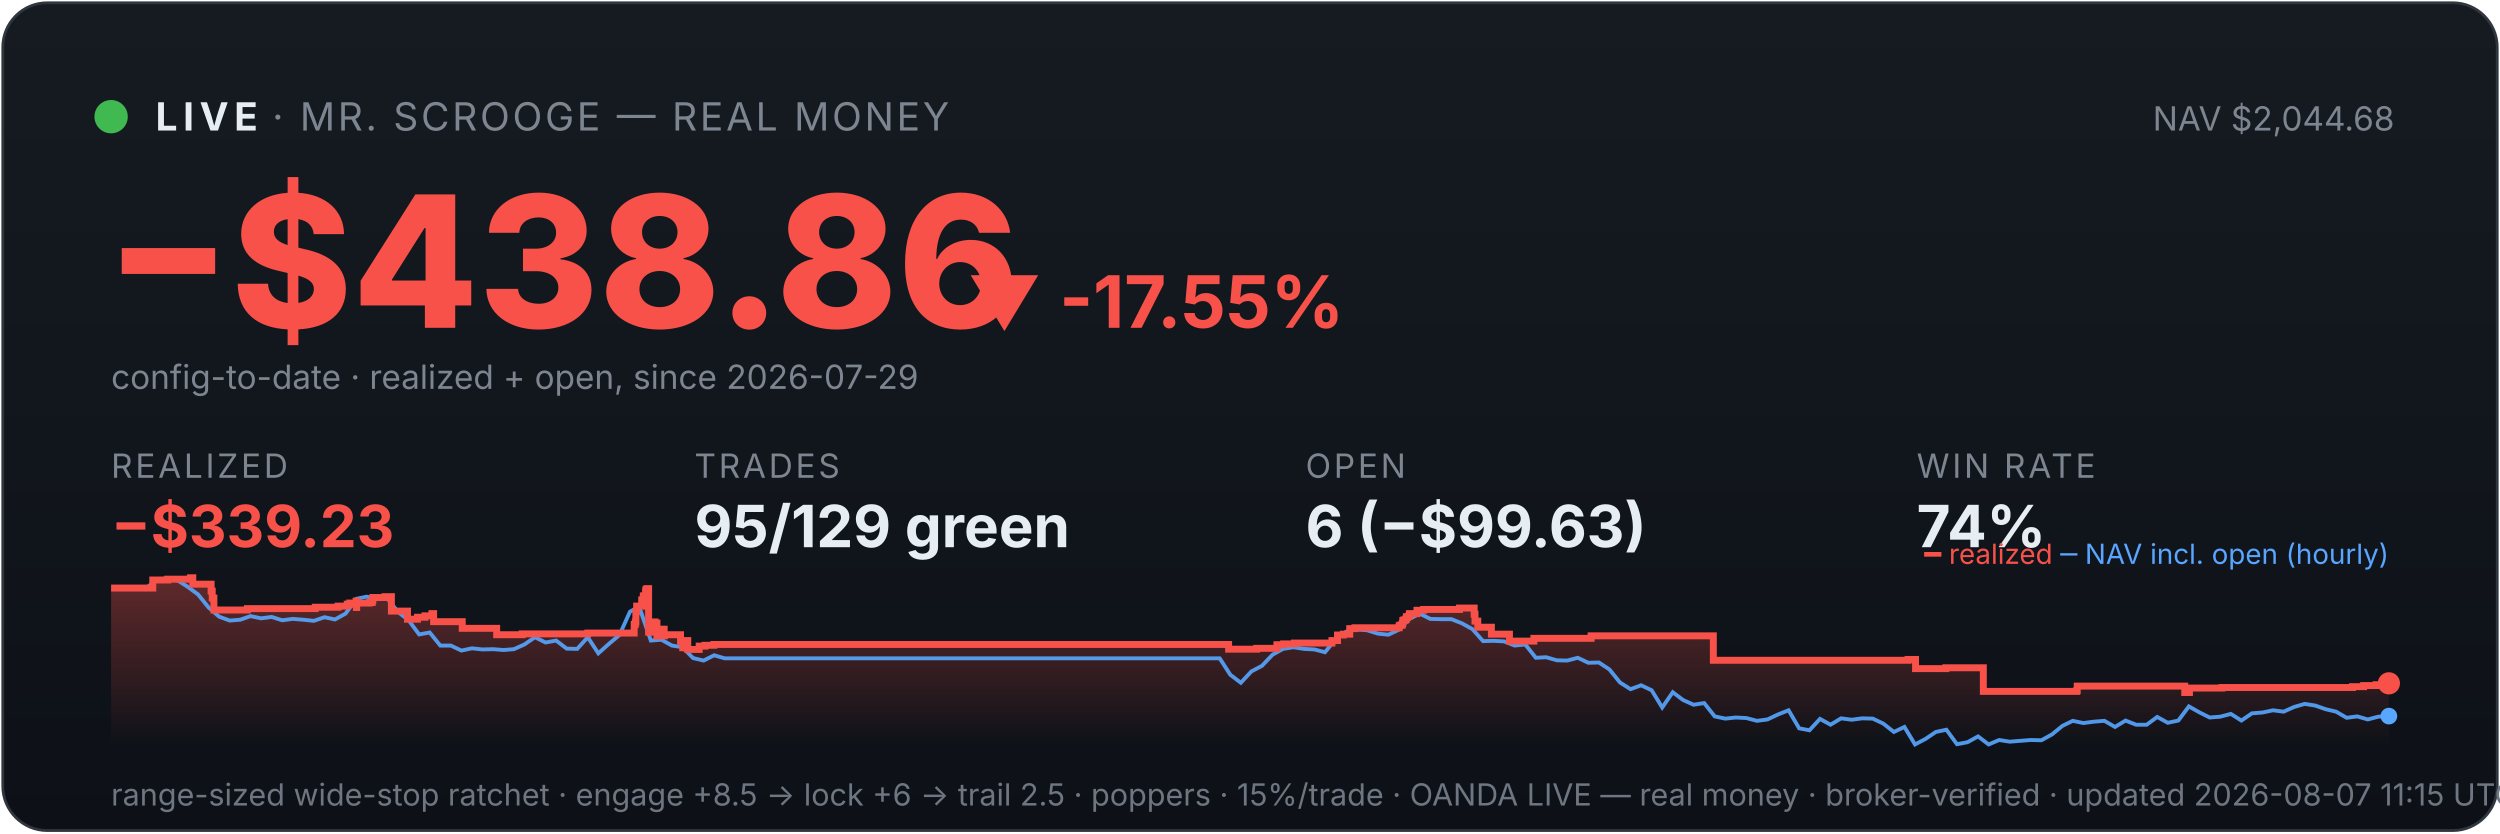
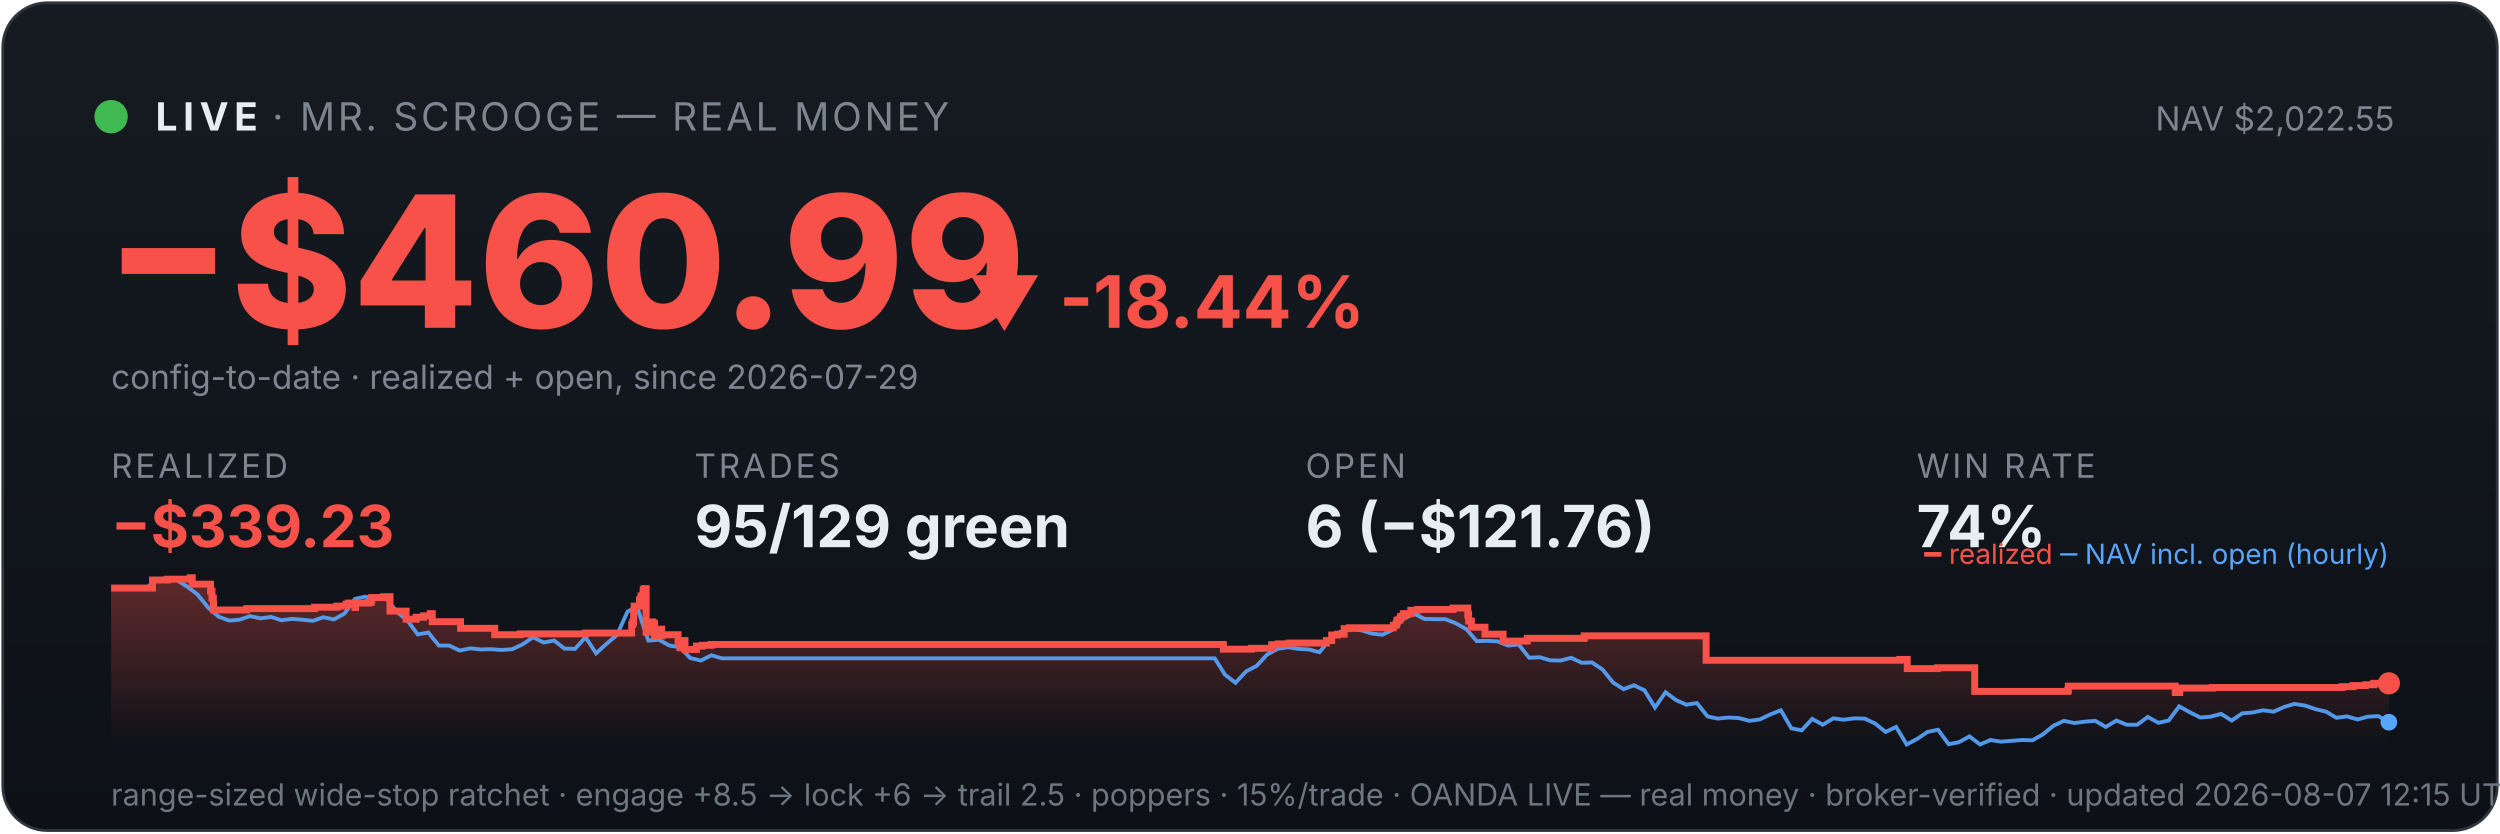
<svg xmlns="http://www.w3.org/2000/svg" viewBox="0 0 900 300" width="100%" font-family="system-ui,-apple-system,sans-serif">
  <defs>
    <linearGradient id="bg" x1="0" y1="0" x2="0" y2="1">
      <stop offset="0" stop-color="#161b22" />
      <stop offset="1" stop-color="#0d1117" />
    </linearGradient>
    <linearGradient id="fill" x1="0" y1="0" x2="0" y2="1">
      <stop offset="0" stop-color="#f85149" stop-opacity="0.35" />
      <stop offset="1" stop-color="#f85149" stop-opacity="0" />
    </linearGradient>
  </defs>
  <rect x="1" y="1" width="898" height="298" rx="16" fill="url(#bg)" stroke="#30363d" />
  <circle cx="40" cy="42" r="6" fill="#3fb950" />
  <text x="56" y="47" font-size="14" font-weight="700" fill="#e6edf3" letter-spacing="2">LIVE</text>
  <text x="98" y="47" font-size="14" fill="#7d8590" letter-spacing="1">· MR. SCROOGE — REAL MONEY</text>
-   <text x="862" y="47" font-size="12" fill="#7d8590" text-anchor="end">NAV $2,044.68</text>
-   <text x="38" y="118" font-size="66" font-weight="800" fill="#f85149">−$438.86</text>
-   <text x="348" y="118" font-size="26" font-weight="700" fill="#f85149">▼ -17.55%</text>
+   <text x="862" y="47" font-size="12" fill="#7d8590" text-anchor="end">NAV $2,022.55</text>
+   <text x="38" y="118" font-size="66" font-weight="800" fill="#f85149">−$460.99</text>
+   <text x="348" y="118" font-size="26" font-weight="700" fill="#f85149">▼ -18.44%</text>
  <text x="40" y="140" font-size="12" fill="#7d8590">config-to-date · realized + open, since 2026-07-29</text>
  <text x="40" y="172" font-family="system-ui,-apple-system,sans-serif" font-size="12" fill="#7d8590" letter-spacing="1">REALIZED</text>
  <text x="40" y="197" font-family="system-ui,-apple-system,sans-serif" font-size="21" font-weight="700" fill="#f85149">−$339.23</text>
  <text x="250" y="172" font-family="system-ui,-apple-system,sans-serif" font-size="12" fill="#7d8590" letter-spacing="1">TRADES</text>
  <text x="250" y="197" font-family="system-ui,-apple-system,sans-serif" font-size="21" font-weight="700" fill="#e6edf3">95/129 green</text>
  <text x="470" y="172" font-family="system-ui,-apple-system,sans-serif" font-size="12" fill="#7d8590" letter-spacing="1">OPEN</text>
-   <text x="470" y="197" font-family="system-ui,-apple-system,sans-serif" font-size="21" font-weight="700" fill="#e6edf3">6 (−$99.63)</text>
+   <text x="470" y="197" font-family="system-ui,-apple-system,sans-serif" font-size="21" font-weight="700" fill="#e6edf3">6 (−$121.76)</text>
  <text x="690" y="172" font-family="system-ui,-apple-system,sans-serif" font-size="12" fill="#7d8590" letter-spacing="1">WIN RATE</text>
  <text x="690" y="197" font-family="system-ui,-apple-system,sans-serif" font-size="21" font-weight="700" fill="#e6edf3">74%</text>
-   <polygon points="40,268 40.0,211.7 55.0,211.7 55.0,208.8 60.4,208.8 60.4,208.5 68.5,208.5 68.5,208.3 68.6,208.3 68.6,208.0 69.4,208.0 69.4,210.3 76.0,210.3 76.0,212.8 76.4,212.8 76.4,215.3 77.0,215.3 77.0,217.5 77.0,217.5 77.0,219.6 89.0,219.6 89.0,219.4 89.1,219.4 89.1,219.1 113.5,219.1 113.5,218.6 121.7,218.6 121.7,218.2 125.0,218.2 125.0,217.5 125.9,217.5 125.9,217.1 128.2,217.1 128.2,216.4 128.3,216.4 128.3,218.7 128.4,218.7 128.4,217.1 132.9,217.1 132.9,216.9 134.0,216.9 134.0,216.2 134.2,216.2 134.2,215.1 138.6,215.1 138.6,214.8 140.9,214.8 140.9,217.2 140.9,217.2 140.9,220.0 146.7,220.0 146.7,222.9 150.3,222.9 150.3,222.2 153.0,222.2 153.0,221.7 155.5,221.7 155.5,220.9 156.1,220.9 156.1,220.5 156.1,220.5 156.1,223.8 166.4,223.8 166.4,226.2 178.8,226.2 178.8,228.5 188.0,228.5 188.0,228.2 211.6,228.2 211.6,227.9 228.3,227.9 228.3,226.4 228.3,226.4 228.3,226.0 228.3,226.0 228.3,224.8 228.7,224.8 228.7,223.9 228.9,223.9 228.9,220.2 229.2,220.2 229.2,218.2 231.0,218.2 231.0,217.0 231.0,217.0 231.0,216.0 231.5,216.0 231.5,215.6 231.6,215.6 231.6,214.5 232.4,214.5 232.4,213.1 232.5,213.1 232.5,212.3 232.9,212.3 232.9,211.9 233.5,211.9 233.5,215.3 233.5,215.3 233.5,219.4 233.5,219.4 233.5,223.4 233.5,223.4 233.5,227.6 234.2,227.6 234.2,225.1 234.3,225.1 234.3,224.7 235.1,224.7 235.1,224.5 235.4,224.5 235.4,223.9 235.8,223.9 235.8,226.3 235.8,226.3 235.8,224.9 235.9,224.9 235.9,224.7 236.3,224.7 236.3,224.3 236.5,224.3 236.5,226.7 236.5,226.7 236.5,229.0 236.6,229.0 236.6,228.7 237.0,228.7 237.0,228.8 237.3,228.8 237.3,228.4 237.3,228.4 237.3,227.9 237.7,227.9 237.7,227.0 237.8,227.0 237.8,226.9 237.8,226.9 237.8,226.5 239.1,226.5 239.1,228.9 239.2,228.9 239.2,228.5 245.0,228.5 245.0,230.9 245.8,230.9 245.8,233.2 245.9,233.2 245.9,232.0 246.1,232.0 246.1,231.1 246.6,231.1 246.6,230.6 247.6,230.6 247.6,233.8 251.7,233.8 251.7,232.6 253.8,232.6 253.8,232.3 257.0,232.3 257.0,232.0 442.3,232.0 442.3,233.7 452.4,233.7 452.4,233.4 459.7,233.4 459.7,232.1 462.1,232.1 462.1,231.8 466.0,231.8 466.0,231.5 479.5,231.5 479.5,230.9 479.5,230.9 479.5,230.6 481.5,230.6 481.5,228.6 483.6,228.6 483.6,228.3 485.9,228.3 485.9,226.3 487.8,226.3 487.8,226.0 503.7,226.0 503.7,225.3 503.9,225.3 503.9,225.1 504.7,225.1 504.7,224.7 504.9,224.7 504.9,224.4 505.0,224.4 505.0,223.4 505.3,223.4 505.3,223.2 506.0,223.2 506.0,222.9 506.3,222.9 506.3,222.6 506.3,222.6 506.3,222.0 507.1,222.0 507.1,221.8 507.4,221.8 507.4,221.2 507.4,221.2 507.4,220.9 510.1,220.9 510.1,220.6 510.1,220.6 510.1,220.0 510.1,220.0 510.1,219.7 512.5,219.7 512.5,219.4 525.4,219.4 525.4,218.9 530.7,218.9 530.7,221.4 530.7,221.4 530.7,221.1 531.0,221.1 531.0,223.6 532.0,223.6 532.0,225.8 536.9,225.8 536.9,228.3 543.4,228.3 543.4,230.8 552.2,230.8 552.2,229.8 572.8,229.8 572.8,228.9 616.8,228.9 616.8,237.7 686.9,237.7 686.9,237.4 689.6,237.4 689.6,240.7 700.5,240.7 700.5,240.4 714.0,240.4 714.0,248.9 747.6,248.9 747.6,248.6 747.8,248.6 747.8,247.0 786.5,247.0 786.5,249.3 788.2,249.3 788.2,247.7 799.9,247.7 799.9,247.5 846.9,247.5 846.9,247.2 850.9,247.2 850.9,246.8 855.4,246.8 855.4,246.5 858.4,246.5 858.4,246.0 860.0,246.0 860.0,246.0 860,268" fill="url(#fill)" />
-   <polyline points="40.8,211.7 40.9,211.7 44.7,211.6 45.4,211.6 48.5,211.7 52.3,212.1 56.1,208.8 59.9,208.2 63.7,208.8 67.5,211.2 71.3,214.0 75.1,218.7 78.9,222.0 82.7,223.4 86.5,223.1 90.2,221.8 94.0,222.6 97.8,222.1 101.6,223.3 105.4,222.8 109.2,223.1 113.0,223.5 116.8,222.2 120.6,223.0 124.4,220.9 128.2,215.6 132.0,214.8 135.7,215.7 139.5,215.5 143.3,220.3 147.1,223.3 150.9,228.4 154.7,227.7 158.5,232.4 162.3,232.4 166.1,234.2 169.9,233.4 173.7,233.8 177.5,233.7 181.3,234.0 185.0,233.7 188.8,232.0 192.6,229.4 196.4,231.3 200.2,230.6 204.0,233.5 207.8,233.6 211.6,229.4 215.4,235.2 219.2,231.8 223.0,228.6 226.8,220.2 229.5,218.7 230.5,219.6 234.3,230.6 238.1,230.3 241.9,232.4 245.7,233.0 249.5,236.9 253.3,237.8 257.1,235.9 260.9,237.0 264.7,237.0 268.5,237.0 272.3,237.0 276.0,237.0 279.8,237.0 283.6,237.0 287.4,237.0 291.2,237.0 295.0,237.0 298.8,237.0 302.6,237.0 306.4,237.0 310.2,237.0 314.0,237.0 317.8,237.0 321.6,237.0 325.3,237.0 329.1,237.0 332.9,237.0 336.7,237.0 340.5,237.0 344.3,237.0 348.1,237.0 351.9,237.0 355.7,237.0 359.5,237.0 363.3,237.0 367.1,237.0 370.8,237.0 374.6,237.0 378.4,237.0 382.2,237.0 386.0,237.0 389.8,237.0 393.6,237.0 397.4,237.0 401.2,237.0 405.0,237.0 408.8,237.0 412.6,237.0 416.3,237.0 420.1,237.0 423.9,237.0 427.7,237.0 431.5,237.0 435.3,237.0 439.1,237.0 442.9,242.9 446.7,245.8 450.5,241.7 454.3,239.7 458.1,235.7 461.9,233.6 465.6,233.0 469.4,233.6 473.2,233.8 477.0,234.8 480.8,230.1 484.6,227.4 488.4,226.6 492.2,226.9 496.0,228.1 499.8,228.5 503.6,226.7 507.4,222.8 511.1,220.9 514.9,222.8 518.7,222.9 522.5,222.9 526.3,224.4 530.1,226.5 533.9,230.8 537.7,230.7 541.5,230.9 545.3,232.4 549.1,232.0 552.9,236.8 556.6,236.6 560.4,237.7 564.2,237.8 568.0,236.8 571.8,238.6 575.6,238.5 579.4,241.0 583.2,245.7 587.0,248.1 590.8,246.7 594.6,248.5 598.4,254.7 602.2,249.2 605.9,252.0 609.7,253.7 613.5,253.1 617.3,257.9 621.1,258.7 624.9,258.3 628.7,258.5 632.5,259.5 636.3,259.0 640.1,257.2 643.9,255.7 647.7,262.2 651.4,262.9 655.2,258.8 659.0,260.9 662.8,258.6 666.6,259.1 670.4,258.6 674.2,258.7 678.0,260.5 681.8,263.5 685.6,261.7 689.4,268.0 693.2,266.0 696.9,263.5 700.7,262.7 704.5,267.9 708.3,267.2 712.1,265.1 715.9,268.0 719.7,266.4 723.5,267.0 727.3,266.7 731.1,266.4 734.9,266.5 738.7,264.4 742.5,261.3 746.2,259.5 750.0,260.3 753.8,259.8 757.6,259.5 761.4,261.7 765.2,259.4 769.0,260.9 772.8,260.9 776.6,258.1 780.4,260.2 784.2,259.4 788.0,254.3 791.7,256.4 795.5,258.3 799.3,258.0 803.1,257.0 806.9,259.4 810.7,256.8 814.5,256.5 818.3,255.7 822.1,256.2 825.9,254.5 829.7,253.4 833.5,254.0 837.2,255.3 841.0,256.2 844.8,258.4 848.6,257.9 852.4,259.0 856.2,258.0 860.0,257.8" fill="none" stroke="#58a6ff" stroke-width="1.4" opacity="0.9" />
-   <polyline points="40.0,211.7 55.0,211.7 55.0,208.8 60.4,208.8 60.4,208.5 68.5,208.5 68.5,208.3 68.6,208.3 68.6,208.0 69.4,208.0 69.4,210.3 76.0,210.3 76.0,212.8 76.4,212.8 76.4,215.3 77.0,215.3 77.0,217.5 77.0,217.5 77.0,219.6 89.0,219.6 89.0,219.4 89.1,219.4 89.1,219.1 113.5,219.1 113.5,218.6 121.7,218.6 121.7,218.2 125.0,218.2 125.0,217.5 125.9,217.5 125.9,217.1 128.2,217.1 128.2,216.4 128.3,216.4 128.3,218.7 128.4,218.7 128.4,217.1 132.9,217.1 132.9,216.9 134.0,216.9 134.0,216.2 134.2,216.2 134.2,215.1 138.6,215.1 138.6,214.8 140.9,214.8 140.9,217.2 140.9,217.2 140.9,220.0 146.7,220.0 146.7,222.9 150.3,222.9 150.3,222.2 153.0,222.2 153.0,221.7 155.5,221.7 155.5,220.9 156.1,220.9 156.1,220.5 156.1,220.5 156.1,223.8 166.4,223.8 166.4,226.2 178.8,226.2 178.8,228.5 188.0,228.5 188.0,228.2 211.6,228.2 211.6,227.9 228.3,227.9 228.3,226.4 228.3,226.4 228.3,226.0 228.3,226.0 228.3,224.8 228.7,224.8 228.7,223.9 228.9,223.9 228.9,220.2 229.2,220.2 229.2,218.2 231.0,218.2 231.0,217.0 231.0,217.0 231.0,216.0 231.5,216.0 231.5,215.6 231.6,215.6 231.6,214.5 232.4,214.5 232.4,213.1 232.5,213.1 232.5,212.3 232.9,212.3 232.9,211.9 233.5,211.9 233.5,215.3 233.5,215.3 233.5,219.4 233.5,219.4 233.5,223.4 233.5,223.4 233.5,227.6 234.2,227.6 234.2,225.1 234.3,225.1 234.3,224.7 235.1,224.7 235.1,224.5 235.4,224.5 235.4,223.9 235.8,223.9 235.8,226.3 235.8,226.3 235.8,224.9 235.9,224.9 235.9,224.7 236.3,224.7 236.3,224.3 236.5,224.3 236.5,226.7 236.5,226.7 236.5,229.0 236.6,229.0 236.6,228.7 237.0,228.7 237.0,228.8 237.3,228.8 237.3,228.4 237.3,228.4 237.3,227.9 237.7,227.9 237.7,227.0 237.8,227.0 237.8,226.9 237.8,226.9 237.8,226.5 239.1,226.5 239.1,228.9 239.2,228.9 239.2,228.5 245.0,228.5 245.0,230.9 245.8,230.9 245.8,233.2 245.9,233.2 245.9,232.0 246.1,232.0 246.1,231.1 246.6,231.1 246.6,230.6 247.6,230.6 247.6,233.8 251.7,233.8 251.7,232.6 253.8,232.6 253.8,232.3 257.0,232.3 257.0,232.0 442.3,232.0 442.3,233.7 452.4,233.7 452.4,233.4 459.7,233.4 459.7,232.1 462.1,232.1 462.1,231.8 466.0,231.8 466.0,231.5 479.5,231.5 479.5,230.9 479.5,230.9 479.5,230.6 481.5,230.6 481.5,228.6 483.6,228.6 483.6,228.3 485.9,228.3 485.9,226.3 487.8,226.3 487.8,226.0 503.7,226.0 503.7,225.3 503.9,225.3 503.9,225.1 504.7,225.1 504.7,224.7 504.9,224.7 504.9,224.4 505.0,224.4 505.0,223.4 505.3,223.4 505.3,223.2 506.0,223.2 506.0,222.9 506.3,222.9 506.3,222.6 506.3,222.6 506.3,222.0 507.1,222.0 507.1,221.8 507.4,221.8 507.4,221.2 507.4,221.2 507.4,220.9 510.1,220.9 510.1,220.6 510.1,220.6 510.1,220.0 510.1,220.0 510.1,219.7 512.5,219.7 512.5,219.4 525.4,219.4 525.4,218.9 530.7,218.9 530.7,221.4 530.7,221.4 530.7,221.1 531.0,221.1 531.0,223.6 532.0,223.6 532.0,225.8 536.9,225.8 536.9,228.3 543.4,228.3 543.4,230.8 552.2,230.8 552.2,229.8 572.8,229.8 572.8,228.9 616.8,228.9 616.8,237.7 686.9,237.7 686.9,237.4 689.6,237.4 689.6,240.7 700.5,240.7 700.5,240.4 714.0,240.4 714.0,248.9 747.6,248.9 747.6,248.6 747.8,248.6 747.8,247.0 786.5,247.0 786.5,249.3 788.2,249.3 788.2,247.7 799.9,247.7 799.9,247.5 846.9,247.5 846.9,247.2 850.9,247.2 850.9,246.8 855.4,246.8 855.4,246.5 858.4,246.5 858.4,246.0 860.0,246.0 860.0,246.0" fill="none" stroke="#f85149" stroke-width="2.5" />
+   <polygon points="40,268 40.0,211.7 54.9,211.7 54.9,208.8 60.3,208.8 60.3,208.5 68.4,208.5 68.4,208.3 68.5,208.3 68.5,208.0 69.2,208.0 69.2,210.3 75.8,210.3 75.8,212.8 76.3,212.8 76.3,215.3 76.8,215.3 76.8,217.5 76.9,217.5 76.9,219.6 88.7,219.6 88.7,219.4 88.9,219.4 88.9,219.1 113.2,219.1 113.2,218.6 121.3,218.6 121.3,218.2 124.6,218.2 124.6,217.5 125.5,217.5 125.5,217.1 127.8,217.1 127.8,216.4 127.8,216.4 127.8,218.7 128.0,218.7 128.0,217.1 132.5,217.1 132.5,216.9 133.6,216.9 133.6,216.2 133.8,216.2 133.8,215.1 138.1,215.1 138.1,214.8 140.4,214.8 140.4,217.2 140.4,217.2 140.4,220.0 146.2,220.0 146.2,222.9 149.8,222.9 149.8,222.2 152.5,222.2 152.5,221.7 154.9,221.7 154.9,220.9 155.6,220.9 155.6,220.5 155.6,220.5 155.6,223.8 165.8,223.8 165.8,226.2 178.1,226.2 178.1,228.5 187.3,228.5 187.3,228.2 210.8,228.2 210.8,227.9 227.4,227.9 227.4,226.4 227.4,226.4 227.4,226.0 227.4,226.0 227.4,224.8 227.8,224.8 227.8,223.9 228.1,223.9 228.1,220.2 228.3,220.2 228.3,218.2 230.2,218.2 230.2,217.0 230.2,217.0 230.2,216.0 230.6,216.0 230.6,215.6 230.8,215.6 230.8,214.5 231.5,214.5 231.5,213.1 231.6,213.1 231.6,212.3 232.0,212.3 232.0,211.9 232.6,211.9 232.6,215.3 232.6,215.3 232.6,219.4 232.6,219.4 232.6,223.4 232.6,223.4 232.6,227.6 233.3,227.6 233.3,225.1 233.4,225.1 233.4,224.7 234.2,224.7 234.2,224.5 234.5,224.5 234.5,223.9 234.9,223.9 234.9,226.3 234.9,226.3 234.9,224.9 235.0,224.9 235.0,224.7 235.4,224.7 235.4,224.3 235.6,224.3 235.6,226.7 235.6,226.7 235.6,229.0 235.7,229.0 235.7,228.7 236.1,228.7 236.1,228.8 236.4,228.8 236.4,228.4 236.4,228.4 236.4,227.9 236.8,227.9 236.8,227.0 236.9,227.0 236.9,226.9 236.9,226.9 236.9,226.5 238.2,226.5 238.2,228.9 238.3,228.9 238.3,228.5 244.1,228.5 244.1,230.9 244.8,230.9 244.8,233.2 245.0,233.2 245.0,232.0 245.1,232.0 245.1,231.1 245.6,231.1 245.6,230.6 246.6,230.6 246.6,233.8 250.7,233.8 250.7,232.6 252.8,232.6 252.8,232.3 256.0,232.3 256.0,232.0 440.4,232.0 440.4,233.7 450.5,233.7 450.5,233.4 457.8,233.4 457.8,232.1 460.2,232.1 460.2,231.8 464.0,231.8 464.0,231.5 477.5,231.5 477.5,230.9 477.5,230.9 477.5,230.6 479.4,230.6 479.4,228.6 481.5,228.6 481.5,228.3 483.9,228.3 483.9,226.3 485.8,226.3 485.8,226.0 501.6,226.0 501.6,225.3 501.8,225.3 501.8,225.1 502.6,225.1 502.6,224.7 502.7,224.7 502.7,224.4 502.9,224.4 502.9,223.4 503.2,223.4 503.2,223.2 503.9,223.2 503.9,222.9 504.1,222.9 504.1,222.6 504.2,222.6 504.2,222.0 504.9,222.0 504.9,221.8 505.3,221.8 505.3,221.2 505.3,221.2 505.3,220.9 507.9,220.9 507.9,220.6 507.9,220.6 507.9,220.0 507.9,220.0 507.9,219.7 510.4,219.7 510.4,219.4 523.1,219.4 523.1,218.9 528.4,218.9 528.4,221.4 528.5,221.4 528.5,221.1 528.7,221.1 528.7,223.6 529.7,223.6 529.7,225.8 534.6,225.8 534.6,228.3 541.1,228.3 541.1,230.8 549.8,230.8 549.8,229.8 570.3,229.8 570.3,228.9 614.2,228.9 614.2,237.7 683.9,237.7 683.9,237.4 686.6,237.4 686.6,240.7 697.5,240.7 697.5,240.4 710.9,240.4 710.9,248.9 744.3,248.9 744.3,248.6 744.6,248.6 744.6,247.0 783.1,247.0 783.1,249.3 784.7,249.3 784.7,247.7 796.5,247.7 796.5,247.5 843.2,247.5 843.2,247.2 847.1,247.2 847.1,246.8 851.6,246.8 851.6,246.5 854.6,246.5 854.6,246.0 860.0,246.0 860.0,246.0 860,268" fill="url(#fill)" />
+   <polyline points="40.8,211.7 40.9,211.7 44.7,211.6 45.3,211.6 48.5,211.7 52.3,212.1 56.0,208.8 59.8,208.2 63.6,208.8 67.4,211.2 71.1,214.0 74.9,218.7 78.7,222.0 82.5,223.4 86.2,223.1 90.0,221.8 93.8,222.6 97.6,222.1 101.3,223.3 105.1,222.8 108.9,223.1 112.7,223.5 116.4,222.2 120.2,223.0 124.0,220.9 127.8,215.6 131.5,214.8 135.3,215.7 139.1,215.5 142.9,220.3 146.6,223.3 150.4,228.4 154.2,227.7 158.0,232.4 161.7,232.4 165.5,234.2 169.3,233.4 173.1,233.8 176.8,233.7 180.6,234.0 184.4,233.7 188.1,232.0 191.9,229.4 195.7,231.3 199.5,230.6 203.2,233.5 207.0,233.6 210.8,229.4 214.6,235.2 218.3,231.8 222.1,228.6 225.9,220.2 228.6,218.7 229.7,219.6 233.4,230.6 237.2,230.3 241.0,232.4 244.8,233.0 248.5,236.9 252.3,237.8 256.1,235.9 259.9,237.0 263.6,237.0 267.4,237.0 271.2,237.0 275.0,237.0 278.7,237.0 282.5,237.0 286.3,237.0 290.1,237.0 293.8,237.0 297.6,237.0 301.4,237.0 305.2,237.0 308.9,237.0 312.7,237.0 316.5,237.0 320.3,237.0 324.0,237.0 327.8,237.0 331.6,237.0 335.4,237.0 339.1,237.0 342.9,237.0 346.7,237.0 350.5,237.0 354.2,237.0 358.0,237.0 361.8,237.0 365.5,237.0 369.3,237.0 373.1,237.0 376.9,237.0 380.6,237.0 384.4,237.0 388.2,237.0 392.0,237.0 395.7,237.0 399.5,237.0 403.3,237.0 407.1,237.0 410.8,237.0 414.6,237.0 418.4,237.0 422.2,237.0 425.9,237.0 429.7,237.0 433.5,237.0 437.3,237.0 441.0,242.9 444.8,245.8 448.6,241.7 452.4,239.7 456.1,235.7 459.9,233.6 463.7,233.0 467.5,233.6 471.2,233.8 475.0,234.8 478.8,230.1 482.6,227.4 486.3,226.6 490.1,226.9 493.9,228.1 497.7,228.5 501.4,226.7 505.2,222.8 509.0,220.9 512.8,222.8 516.5,222.9 520.3,222.9 524.1,224.4 527.9,226.5 531.6,230.8 535.4,230.7 539.2,230.9 542.9,232.4 546.7,232.0 550.5,236.8 554.3,236.6 558.0,237.7 561.8,237.8 565.6,236.8 569.4,238.6 573.1,238.5 576.9,241.0 580.7,245.7 584.5,248.1 588.2,246.7 592.0,248.5 595.8,254.7 599.6,249.2 603.3,252.0 607.1,253.7 610.9,253.1 614.7,257.9 618.4,258.7 622.2,258.3 626.0,258.5 629.8,259.5 633.5,259.0 637.3,257.2 641.1,255.7 644.9,262.2 648.6,262.9 652.4,258.8 656.2,260.9 660.0,258.6 663.7,259.1 667.5,258.6 671.3,258.7 675.1,260.5 678.8,263.5 682.6,261.7 686.4,268.0 690.2,266.0 693.9,263.5 697.7,262.7 701.5,267.9 705.2,267.2 709.0,265.1 712.8,268.0 716.6,266.4 720.3,267.0 724.1,266.7 727.9,266.4 731.7,266.5 735.4,264.4 739.2,261.3 743.0,259.5 746.8,260.3 750.5,259.8 754.3,259.5 758.1,261.7 761.9,259.4 765.6,260.9 769.4,260.9 773.2,258.1 777.0,260.2 780.7,259.4 784.5,254.3 788.3,256.4 792.1,258.3 795.8,258.0 799.6,257.0 803.4,259.4 807.2,256.8 810.9,256.5 814.7,255.7 818.5,256.2 822.3,254.5 826.0,253.4 829.8,254.0 833.6,255.3 837.4,256.2 841.1,258.4 844.9,257.9 848.7,259.0 852.5,258.0 856.2,257.8 860.0,260.0" fill="none" stroke="#58a6ff" stroke-width="1.4" opacity="0.9" />
+   <polyline points="40.0,211.7 54.9,211.7 54.9,208.8 60.3,208.8 60.3,208.5 68.4,208.5 68.4,208.3 68.5,208.3 68.5,208.0 69.2,208.0 69.2,210.3 75.8,210.3 75.8,212.8 76.3,212.8 76.3,215.3 76.8,215.3 76.8,217.5 76.9,217.5 76.9,219.6 88.7,219.6 88.7,219.4 88.9,219.4 88.9,219.1 113.2,219.1 113.2,218.6 121.3,218.6 121.3,218.2 124.6,218.2 124.6,217.5 125.5,217.5 125.5,217.1 127.8,217.1 127.8,216.4 127.8,216.4 127.8,218.7 128.0,218.7 128.0,217.1 132.5,217.1 132.5,216.9 133.6,216.9 133.6,216.2 133.8,216.2 133.8,215.1 138.1,215.1 138.1,214.8 140.4,214.8 140.4,217.2 140.4,217.2 140.4,220.0 146.2,220.0 146.2,222.9 149.8,222.9 149.8,222.2 152.5,222.2 152.5,221.7 154.9,221.7 154.9,220.9 155.6,220.9 155.6,220.5 155.6,220.5 155.6,223.8 165.8,223.8 165.8,226.2 178.1,226.2 178.1,228.5 187.3,228.5 187.3,228.2 210.8,228.2 210.8,227.9 227.4,227.9 227.4,226.4 227.4,226.4 227.4,226.0 227.4,226.0 227.4,224.8 227.8,224.8 227.8,223.9 228.1,223.9 228.1,220.2 228.3,220.2 228.3,218.2 230.2,218.2 230.2,217.0 230.2,217.0 230.2,216.0 230.6,216.0 230.6,215.6 230.8,215.6 230.8,214.5 231.5,214.5 231.5,213.1 231.6,213.1 231.6,212.3 232.0,212.3 232.0,211.9 232.6,211.9 232.6,215.3 232.6,215.3 232.6,219.4 232.6,219.4 232.6,223.4 232.6,223.4 232.6,227.6 233.3,227.6 233.3,225.1 233.4,225.1 233.4,224.7 234.2,224.7 234.2,224.5 234.5,224.5 234.5,223.9 234.9,223.9 234.9,226.3 234.9,226.3 234.9,224.9 235.0,224.9 235.0,224.7 235.4,224.7 235.4,224.3 235.6,224.3 235.6,226.7 235.6,226.7 235.6,229.0 235.7,229.0 235.7,228.7 236.1,228.7 236.1,228.8 236.4,228.8 236.4,228.4 236.4,228.4 236.4,227.9 236.8,227.9 236.8,227.0 236.9,227.0 236.9,226.9 236.9,226.9 236.9,226.5 238.2,226.5 238.2,228.9 238.3,228.9 238.3,228.5 244.1,228.5 244.1,230.9 244.8,230.9 244.8,233.2 245.0,233.2 245.0,232.0 245.1,232.0 245.1,231.1 245.6,231.1 245.6,230.6 246.6,230.6 246.6,233.8 250.7,233.8 250.7,232.6 252.8,232.6 252.8,232.3 256.0,232.3 256.0,232.0 440.4,232.0 440.4,233.7 450.5,233.7 450.5,233.4 457.8,233.4 457.8,232.1 460.2,232.1 460.2,231.8 464.0,231.8 464.0,231.5 477.5,231.5 477.5,230.9 477.5,230.9 477.5,230.6 479.4,230.6 479.4,228.6 481.5,228.6 481.5,228.3 483.9,228.3 483.9,226.3 485.8,226.3 485.8,226.0 501.6,226.0 501.6,225.3 501.8,225.3 501.8,225.1 502.6,225.1 502.6,224.7 502.7,224.7 502.7,224.4 502.9,224.4 502.9,223.4 503.2,223.4 503.2,223.2 503.9,223.2 503.9,222.9 504.1,222.9 504.1,222.6 504.2,222.6 504.2,222.0 504.9,222.0 504.9,221.8 505.3,221.8 505.3,221.2 505.3,221.2 505.3,220.9 507.9,220.9 507.9,220.6 507.9,220.6 507.9,220.0 507.9,220.0 507.9,219.7 510.4,219.7 510.4,219.4 523.1,219.4 523.1,218.9 528.4,218.9 528.4,221.4 528.5,221.4 528.5,221.1 528.7,221.1 528.7,223.6 529.7,223.6 529.7,225.8 534.6,225.8 534.6,228.3 541.1,228.3 541.1,230.8 549.8,230.8 549.8,229.8 570.3,229.8 570.3,228.9 614.2,228.9 614.2,237.7 683.9,237.7 683.9,237.4 686.6,237.4 686.6,240.7 697.5,240.7 697.5,240.4 710.9,240.4 710.9,248.9 744.3,248.9 744.3,248.6 744.6,248.6 744.6,247.0 783.1,247.0 783.1,249.3 784.7,249.3 784.7,247.7 796.5,247.7 796.5,247.5 843.2,247.5 843.2,247.2 847.1,247.2 847.1,246.8 851.6,246.8 851.6,246.5 854.6,246.5 854.6,246.0 860.0,246.0 860.0,246.0" fill="none" stroke="#f85149" stroke-width="2.5" />
  <circle cx="860.0" cy="246.0" r="4" fill="#f85149" />
-   <circle cx="860.0" cy="257.8" r="3" fill="#58a6ff" />
+   <circle cx="860.0" cy="260.0" r="3" fill="#58a6ff" />
  <text x="860" y="203" font-size="10" text-anchor="end" fill="#7d8590">
    <tspan fill="#f85149">━ realized</tspan>
    <tspan fill="#58a6ff">─ NAV incl. open (hourly)</tspan>
  </text>
-   <text x="40" y="290" font-size="11" fill="#6e7681">range-sized wide-stop ratchet · engage +8.5 → lock +6 → trail 2.5 · poppers · 15%/trade · OANDA LIVE — real money · broker-verified · updated 2026-08-07 11:15 UTC</text>
+   <text x="40" y="290" font-size="11" fill="#6e7681">range-sized wide-stop ratchet · engage +8.5 → lock +6 → trail 2.5 · poppers · 15%/trade · OANDA LIVE — real money · broker-verified · updated 2026-08-07 12:15 UTC</text>
</svg>
